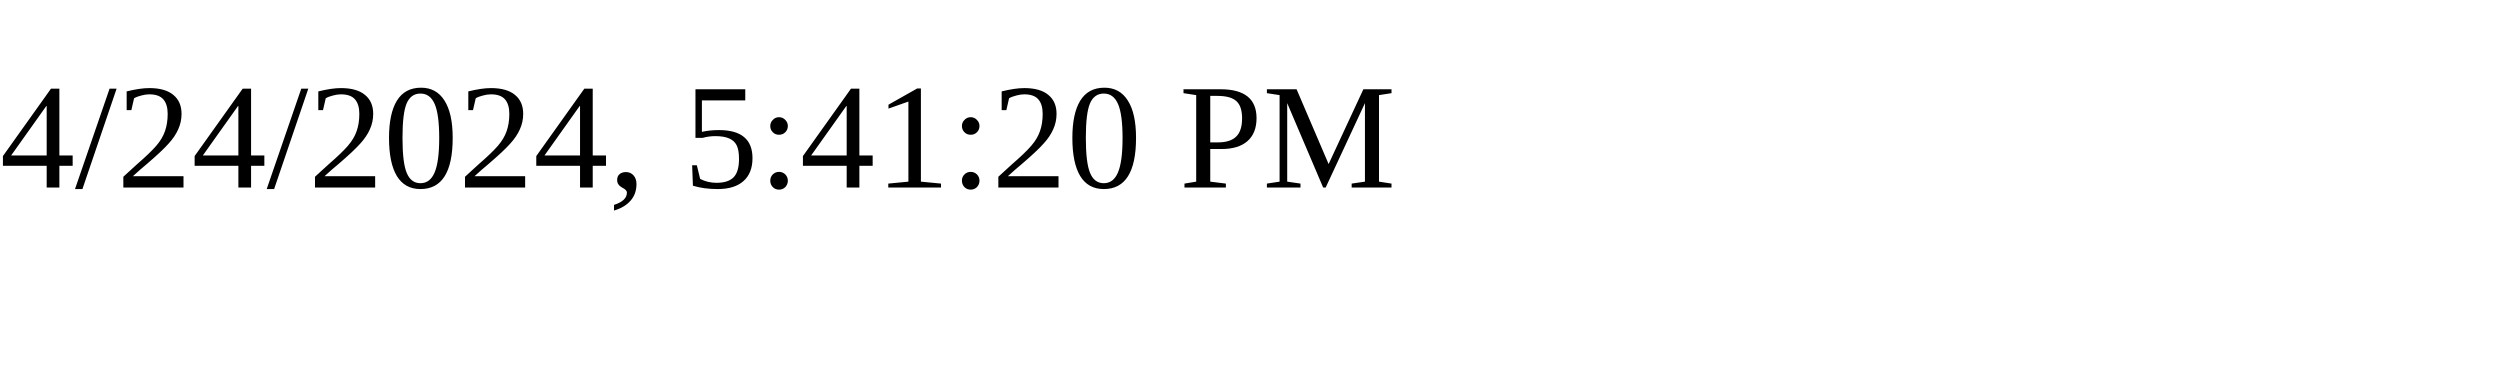
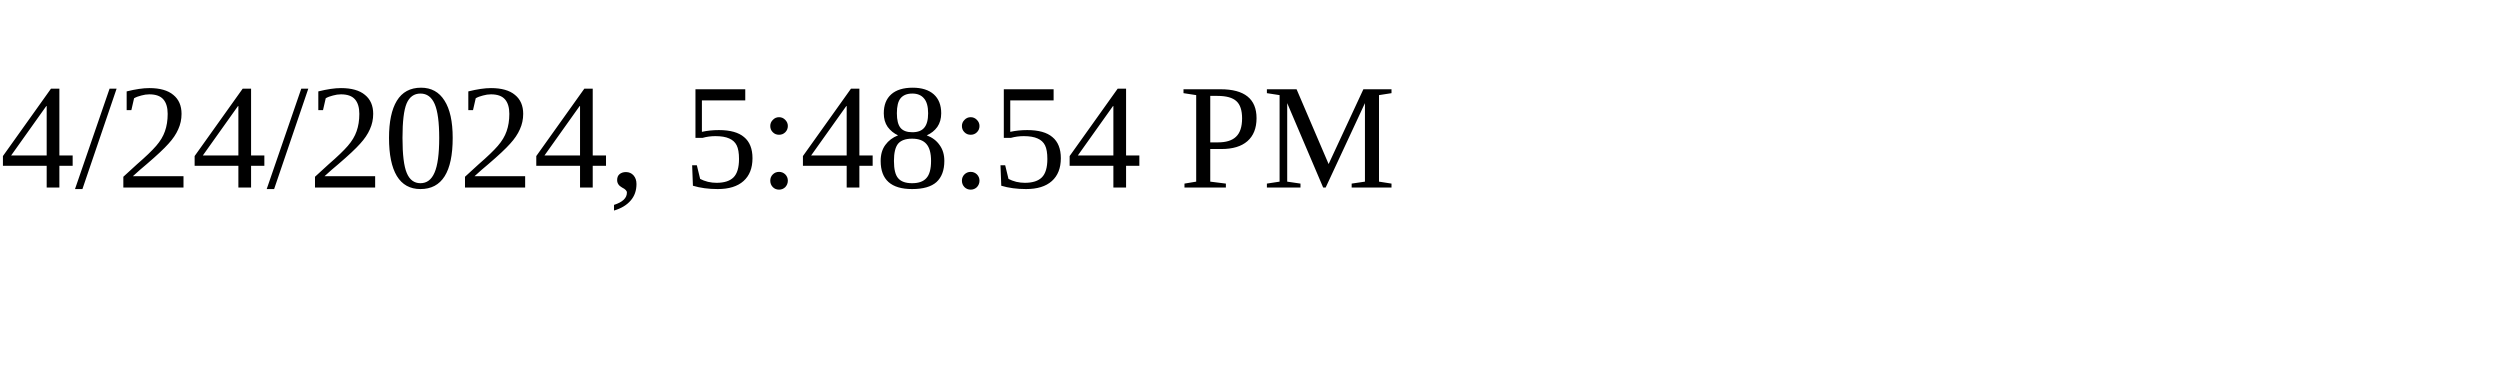
<svg xmlns="http://www.w3.org/2000/svg" height="30" width="200">
-   <text x="0" y="15">4/24/2024, 5:41:20 PM</text>
+   <text x="0" y="15">4/24/2024, 5:48:54 PM</text>
</svg>
